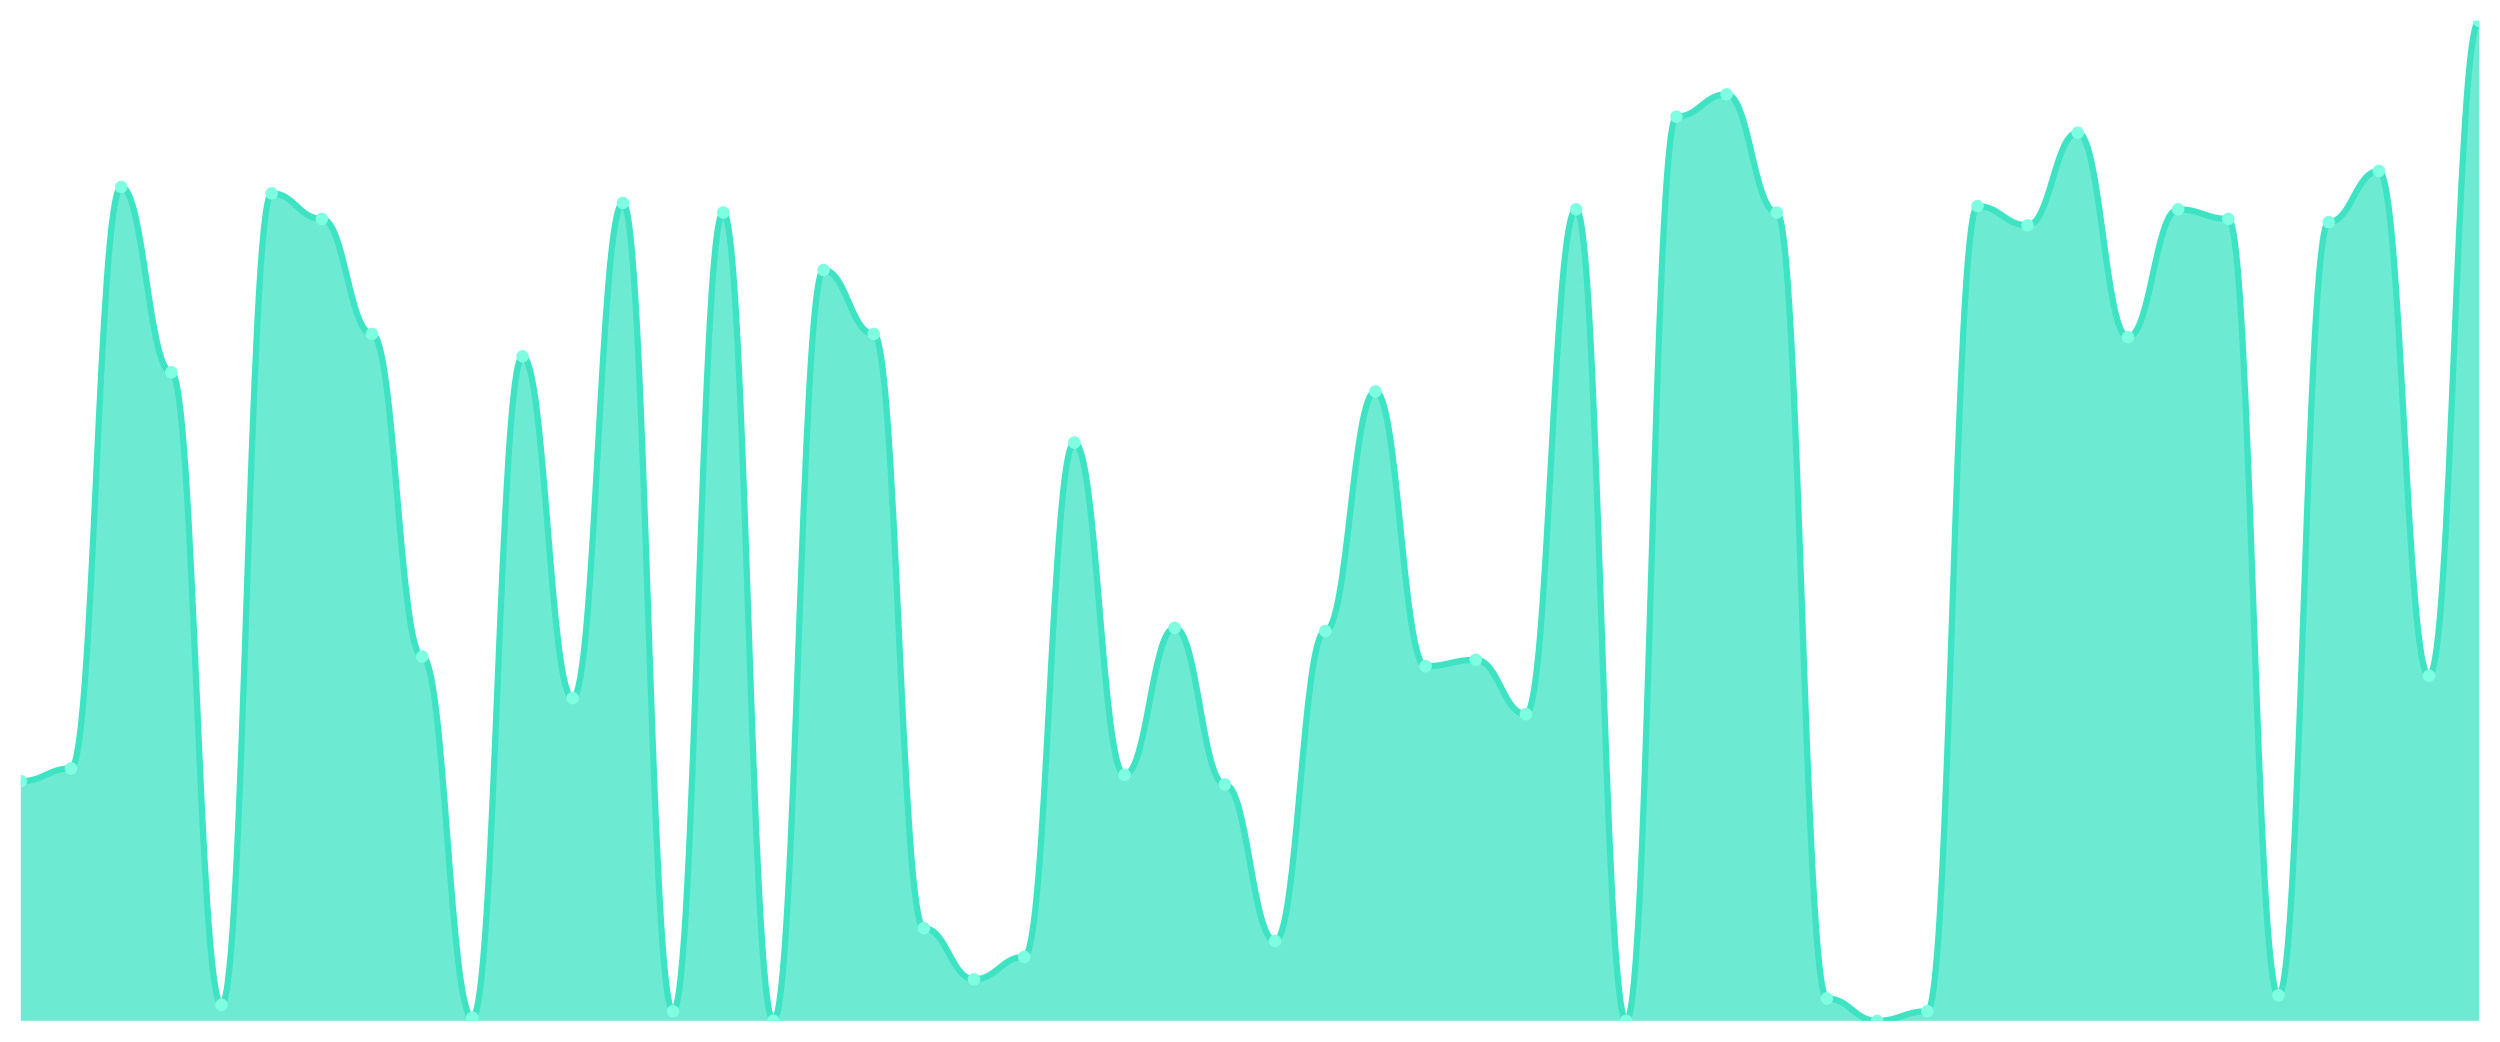
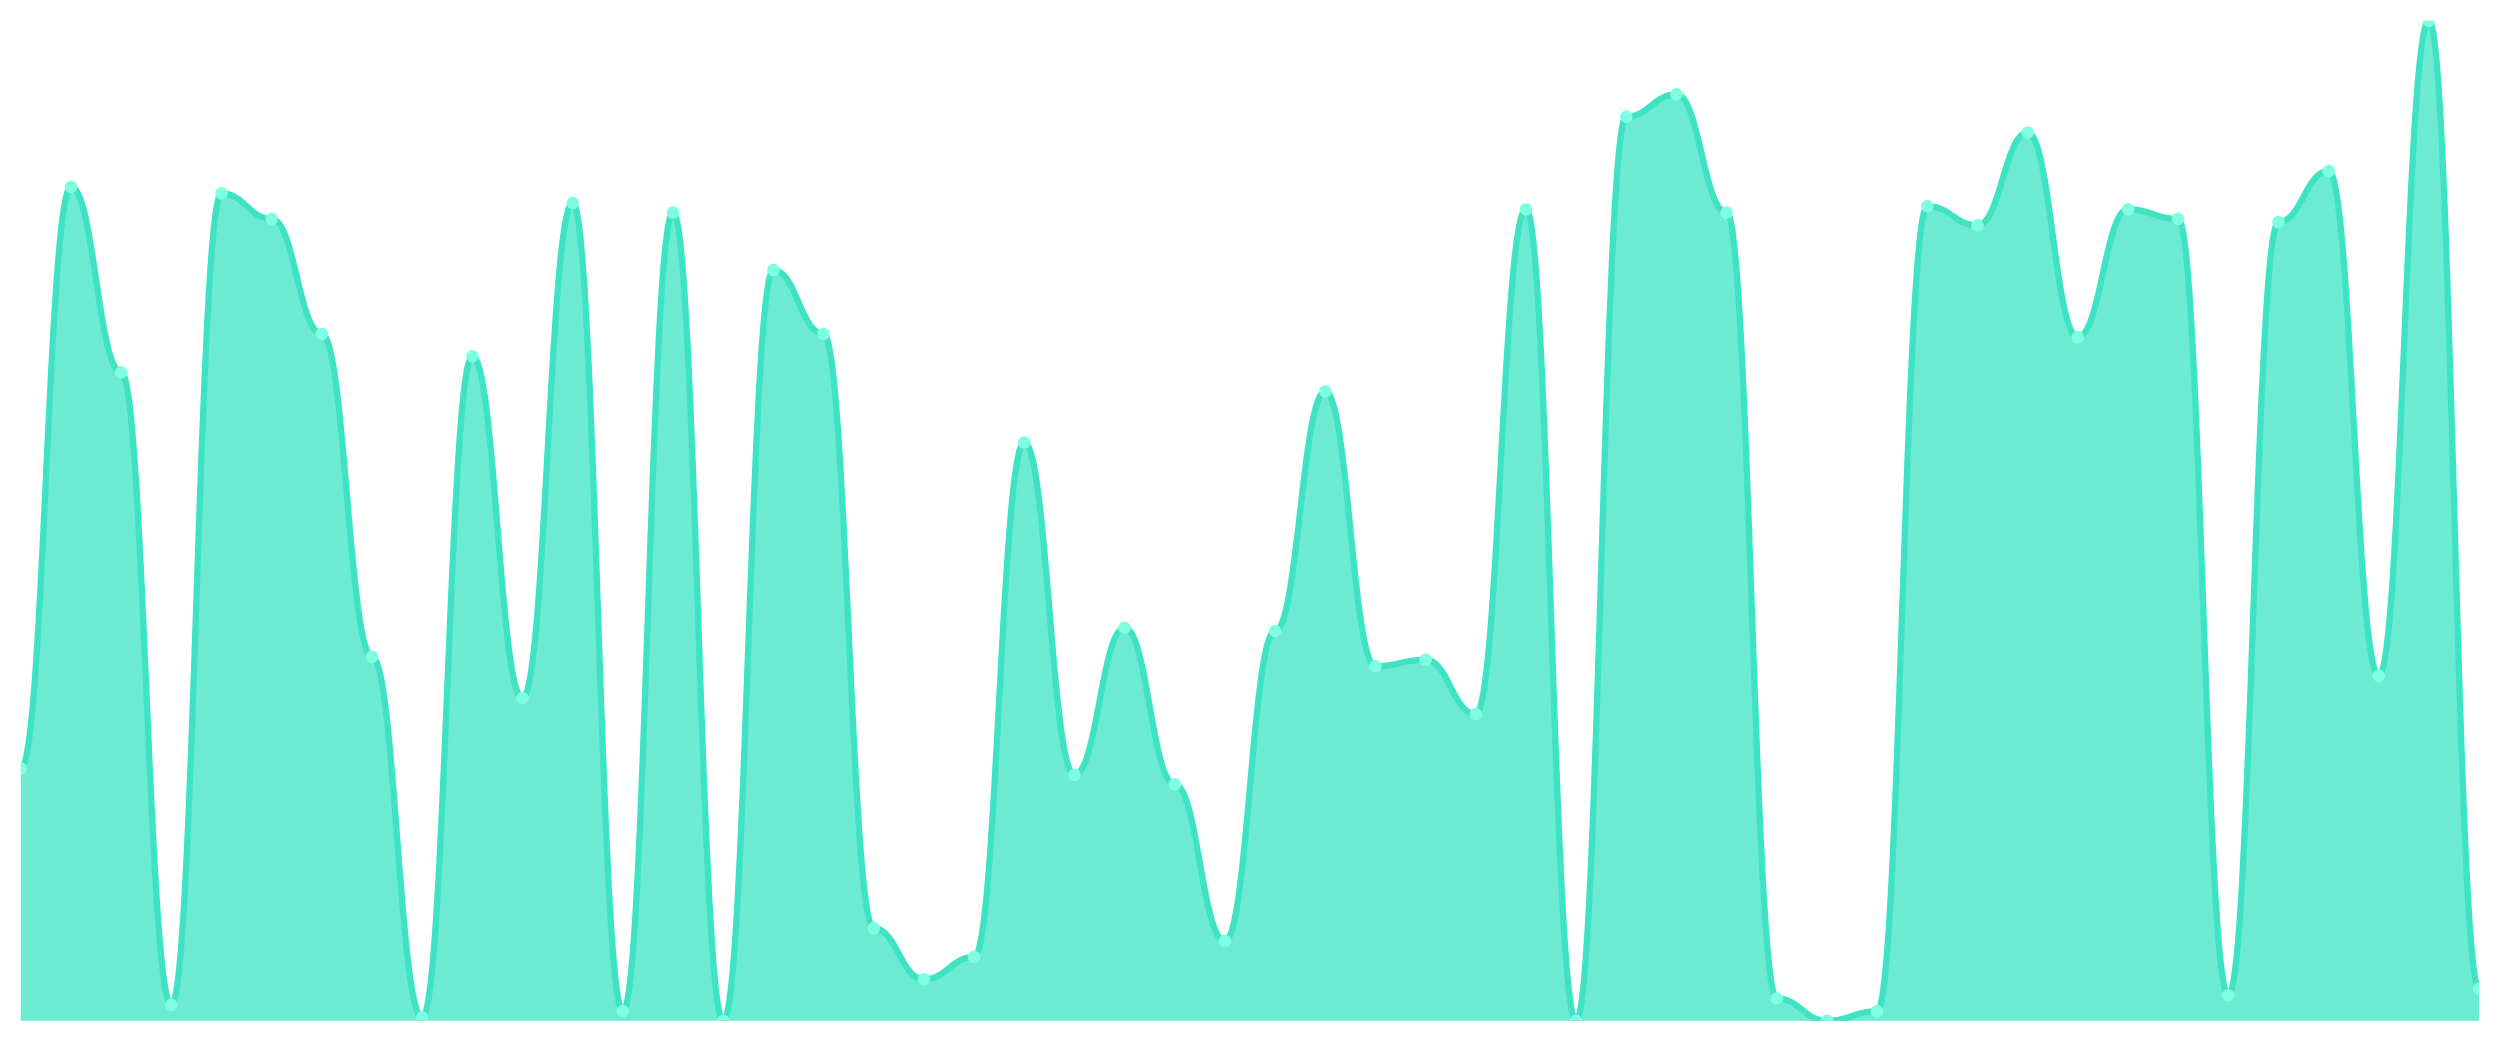
<svg xmlns="http://www.w3.org/2000/svg" viewBox="0 0 1200 500" width="1200" height="500">
  <defs>
    <clipPath id="c">
      <rect x="10" y="10" width="1180" height="480" />
    </clipPath>
  </defs>
  <rect width="1200" height="500" fill="none" />
  <g clip-path="url(#c)">
-     <path d="M 10,490 L 10,374.984 C 20.837,374.984 23.245,368.85 34.082,368.85 C 44.918,368.85 47.327,89.744 58.163,89.744 C 69,89.744 71.408,178.69 82.245,178.69 C 93.082,178.69 95.49,482.332 106.327,482.332 C 117.163,482.332 119.571,92.812 130.408,92.812 C 141.245,92.812 143.653,105.08 154.49,105.08 C 165.327,105.08 167.735,160.288 178.571,160.288 C 189.408,160.288 191.816,315.176 202.653,315.176 C 213.49,315.176 215.898,488.466 226.735,488.466 C 237.571,488.466 239.98,171.022 250.816,171.022 C 261.653,171.022 264.061,335.112 274.898,335.112 C 285.735,335.112 288.143,97.412 298.98,97.412 C 309.816,97.412 312.224,485.399 323.061,485.399 C 333.898,485.399 336.306,102.013 347.143,102.013 C 357.98,102.013 360.388,490 371.224,490 C 382.061,490 384.469,129.617 395.306,129.617 C 406.143,129.617 408.551,160.288 419.388,160.288 C 430.224,160.288 432.633,445.527 443.469,445.527 C 454.306,445.527 456.714,470.064 467.551,470.064 C 478.388,470.064 480.796,459.329 491.633,459.329 C 502.469,459.329 504.878,212.428 515.714,212.428 C 526.551,212.428 528.959,371.917 539.796,371.917 C 550.633,371.917 553.041,301.374 563.878,301.374 C 574.714,301.374 577.122,376.518 587.959,376.518 C 598.796,376.518 601.204,451.661 612.041,451.661 C 622.878,451.661 625.286,302.907 636.122,302.907 C 646.959,302.907 649.367,187.891 660.204,187.891 C 671.041,187.891 673.449,319.776 684.286,319.776 C 695.122,319.776 697.531,316.709 708.367,316.709 C 719.204,316.709 721.612,342.78 732.449,342.78 C 743.286,342.78 745.694,100.479 756.531,100.479 C 767.367,100.479 769.776,490 780.612,490 C 791.449,490 793.857,56.006 804.694,56.006 C 815.531,56.006 817.939,45.272 828.776,45.272 C 839.612,45.272 842.02,102.013 852.857,102.013 C 863.694,102.013 866.102,479.265 876.939,479.265 C 887.776,479.265 890.184,490 901.02,490 C 911.857,490 914.265,485.399 925.102,485.399 C 935.939,485.399 938.347,98.946 949.184,98.946 C 960.02,98.946 962.429,108.147 973.265,108.147 C 984.102,108.147 986.51,63.674 997.347,63.674 C 1008.184,63.674 1010.592,161.821 1021.429,161.821 C 1032.265,161.821 1034.673,100.479 1045.51,100.479 C 1056.347,100.479 1058.755,105.08 1069.592,105.08 C 1080.429,105.08 1082.837,477.732 1093.673,477.732 C 1104.51,477.732 1106.918,106.613 1117.755,106.613 C 1128.592,106.613 1131,82.077 1141.837,82.077 C 1152.673,82.077 1155.082,324.377 1165.918,324.377 C 1176.755,324.377 1179.163,10 1190,10 L 1190,490 Z" fill="rgba(61,227,195,0.75)" />
-     <path d="M 10,374.984 C 20.837,374.984 23.245,368.85 34.082,368.85 C 44.918,368.85 47.327,89.744 58.163,89.744 C 69,89.744 71.408,178.69 82.245,178.69 C 93.082,178.69 95.49,482.332 106.327,482.332 C 117.163,482.332 119.571,92.812 130.408,92.812 C 141.245,92.812 143.653,105.08 154.49,105.08 C 165.327,105.08 167.735,160.288 178.571,160.288 C 189.408,160.288 191.816,315.176 202.653,315.176 C 213.49,315.176 215.898,488.466 226.735,488.466 C 237.571,488.466 239.98,171.022 250.816,171.022 C 261.653,171.022 264.061,335.112 274.898,335.112 C 285.735,335.112 288.143,97.412 298.98,97.412 C 309.816,97.412 312.224,485.399 323.061,485.399 C 333.898,485.399 336.306,102.013 347.143,102.013 C 357.98,102.013 360.388,490 371.224,490 C 382.061,490 384.469,129.617 395.306,129.617 C 406.143,129.617 408.551,160.288 419.388,160.288 C 430.224,160.288 432.633,445.527 443.469,445.527 C 454.306,445.527 456.714,470.064 467.551,470.064 C 478.388,470.064 480.796,459.329 491.633,459.329 C 502.469,459.329 504.878,212.428 515.714,212.428 C 526.551,212.428 528.959,371.917 539.796,371.917 C 550.633,371.917 553.041,301.374 563.878,301.374 C 574.714,301.374 577.122,376.518 587.959,376.518 C 598.796,376.518 601.204,451.661 612.041,451.661 C 622.878,451.661 625.286,302.907 636.122,302.907 C 646.959,302.907 649.367,187.891 660.204,187.891 C 671.041,187.891 673.449,319.776 684.286,319.776 C 695.122,319.776 697.531,316.709 708.367,316.709 C 719.204,316.709 721.612,342.78 732.449,342.78 C 743.286,342.78 745.694,100.479 756.531,100.479 C 767.367,100.479 769.776,490 780.612,490 C 791.449,490 793.857,56.006 804.694,56.006 C 815.531,56.006 817.939,45.272 828.776,45.272 C 839.612,45.272 842.02,102.013 852.857,102.013 C 863.694,102.013 866.102,479.265 876.939,479.265 C 887.776,479.265 890.184,490 901.02,490 C 911.857,490 914.265,485.399 925.102,485.399 C 935.939,485.399 938.347,98.946 949.184,98.946 C 960.02,98.946 962.429,108.147 973.265,108.147 C 984.102,108.147 986.51,63.674 997.347,63.674 C 1008.184,63.674 1010.592,161.821 1021.429,161.821 C 1032.265,161.821 1034.673,100.479 1045.51,100.479 C 1056.347,100.479 1058.755,105.08 1069.592,105.08 C 1080.429,105.08 1082.837,477.732 1093.673,477.732 C 1104.51,477.732 1106.918,106.613 1117.755,106.613 C 1128.592,106.613 1131,82.077 1141.837,82.077 C 1152.673,82.077 1155.082,324.377 1165.918,324.377 C 1176.755,324.377 1179.163,10 1190,10" fill="none" stroke="#3de3c3" stroke-width="3" stroke-linecap="round" stroke-linejoin="round" />
-     <circle cx="10" cy="374.984" r="3" fill="#7fffe1" />
-     <circle cx="34.082" cy="368.85" r="3" fill="#7fffe1" />
-     <circle cx="58.163" cy="89.744" r="3" fill="#7fffe1" />
-     <circle cx="82.245" cy="178.69" r="3" fill="#7fffe1" />
-     <circle cx="106.327" cy="482.332" r="3" fill="#7fffe1" />
-     <circle cx="130.408" cy="92.812" r="3" fill="#7fffe1" />
-     <circle cx="154.49" cy="105.08" r="3" fill="#7fffe1" />
-     <circle cx="178.571" cy="160.288" r="3" fill="#7fffe1" />
-     <circle cx="202.653" cy="315.176" r="3" fill="#7fffe1" />
-     <circle cx="226.735" cy="488.466" r="3" fill="#7fffe1" />
-     <circle cx="250.816" cy="171.022" r="3" fill="#7fffe1" />
-     <circle cx="274.898" cy="335.112" r="3" fill="#7fffe1" />
-     <circle cx="298.98" cy="97.412" r="3" fill="#7fffe1" />
-     <circle cx="323.061" cy="485.399" r="3" fill="#7fffe1" />
-     <circle cx="347.143" cy="102.013" r="3" fill="#7fffe1" />
-     <circle cx="371.224" cy="490" r="3" fill="#7fffe1" />
-     <circle cx="395.306" cy="129.617" r="3" fill="#7fffe1" />
-     <circle cx="419.388" cy="160.288" r="3" fill="#7fffe1" />
-     <circle cx="443.469" cy="445.527" r="3" fill="#7fffe1" />
-     <circle cx="467.551" cy="470.064" r="3" fill="#7fffe1" />
-     <circle cx="491.633" cy="459.329" r="3" fill="#7fffe1" />
-     <circle cx="515.714" cy="212.428" r="3" fill="#7fffe1" />
-     <circle cx="539.796" cy="371.917" r="3" fill="#7fffe1" />
-     <circle cx="563.878" cy="301.374" r="3" fill="#7fffe1" />
-     <circle cx="587.959" cy="376.518" r="3" fill="#7fffe1" />
-     <circle cx="612.041" cy="451.661" r="3" fill="#7fffe1" />
-     <circle cx="636.122" cy="302.907" r="3" fill="#7fffe1" />
-     <circle cx="660.204" cy="187.891" r="3" fill="#7fffe1" />
-     <circle cx="684.286" cy="319.776" r="3" fill="#7fffe1" />
-     <circle cx="708.367" cy="316.709" r="3" fill="#7fffe1" />
-     <circle cx="732.449" cy="342.78" r="3" fill="#7fffe1" />
-     <circle cx="756.531" cy="100.479" r="3" fill="#7fffe1" />
-     <circle cx="780.612" cy="490" r="3" fill="#7fffe1" />
-     <circle cx="804.694" cy="56.006" r="3" fill="#7fffe1" />
-     <circle cx="828.776" cy="45.272" r="3" fill="#7fffe1" />
-     <circle cx="852.857" cy="102.013" r="3" fill="#7fffe1" />
-     <circle cx="876.939" cy="479.265" r="3" fill="#7fffe1" />
-     <circle cx="901.02" cy="490" r="3" fill="#7fffe1" />
-     <circle cx="925.102" cy="485.399" r="3" fill="#7fffe1" />
-     <circle cx="949.184" cy="98.946" r="3" fill="#7fffe1" />
-     <circle cx="973.265" cy="108.147" r="3" fill="#7fffe1" />
-     <circle cx="997.347" cy="63.674" r="3" fill="#7fffe1" />
-     <circle cx="1021.429" cy="161.821" r="3" fill="#7fffe1" />
-     <circle cx="1045.51" cy="100.479" r="3" fill="#7fffe1" />
-     <circle cx="1069.592" cy="105.08" r="3" fill="#7fffe1" />
-     <circle cx="1093.673" cy="477.732" r="3" fill="#7fffe1" />
-     <circle cx="1117.755" cy="106.613" r="3" fill="#7fffe1" />
-     <circle cx="1141.837" cy="82.077" r="3" fill="#7fffe1" />
-     <circle cx="1165.918" cy="324.377" r="3" fill="#7fffe1" />
-     <circle cx="1190" cy="10" r="3" fill="#7fffe1" />
+     <path d="M 10,490 L 10,368.85 C 20.837,368.85 23.245,89.744 34.082,89.744 C 44.918,89.744 47.327,178.69 58.163,178.69 C 69,178.69 71.408,482.332 82.245,482.332 C 93.082,482.332 95.49,92.812 106.327,92.812 C 117.163,92.812 119.571,105.08 130.408,105.08 C 141.245,105.08 143.653,160.288 154.49,160.288 C 165.327,160.288 167.735,315.176 178.571,315.176 C 189.408,315.176 191.816,488.466 202.653,488.466 C 213.49,488.466 215.898,171.022 226.735,171.022 C 237.571,171.022 239.98,335.112 250.816,335.112 C 261.653,335.112 264.061,97.412 274.898,97.412 C 285.735,97.412 288.143,485.399 298.98,485.399 C 309.816,485.399 312.224,102.013 323.061,102.013 C 333.898,102.013 336.306,490 347.143,490 C 357.98,490 360.388,129.617 371.224,129.617 C 382.061,129.617 384.469,160.288 395.306,160.288 C 406.143,160.288 408.551,445.527 419.388,445.527 C 430.224,445.527 432.633,470.064 443.469,470.064 C 454.306,470.064 456.714,459.329 467.551,459.329 C 478.388,459.329 480.796,212.428 491.633,212.428 C 502.469,212.428 504.878,371.917 515.714,371.917 C 526.551,371.917 528.959,301.374 539.796,301.374 C 550.633,301.374 553.041,376.518 563.878,376.518 C 574.714,376.518 577.122,451.661 587.959,451.661 C 598.796,451.661 601.204,302.907 612.041,302.907 C 622.878,302.907 625.286,187.891 636.122,187.891 C 646.959,187.891 649.367,319.776 660.204,319.776 C 671.041,319.776 673.449,316.709 684.286,316.709 C 695.122,316.709 697.531,342.78 708.367,342.78 C 719.204,342.78 721.612,100.479 732.449,100.479 C 743.286,100.479 745.694,490 756.531,490 C 767.367,490 769.776,56.006 780.612,56.006 C 791.449,56.006 793.857,45.272 804.694,45.272 C 815.531,45.272 817.939,102.013 828.776,102.013 C 839.612,102.013 842.02,479.265 852.857,479.265 C 863.694,479.265 866.102,490 876.939,490 C 887.776,490 890.184,485.399 901.02,485.399 C 911.857,485.399 914.265,98.946 925.102,98.946 C 935.939,98.946 938.347,108.147 949.184,108.147 C 960.02,108.147 962.429,63.674 973.265,63.674 C 984.102,63.674 986.51,161.821 997.347,161.821 C 1008.184,161.821 1010.592,100.479 1021.429,100.479 C 1032.265,100.479 1034.673,105.08 1045.51,105.08 C 1056.347,105.08 1058.755,477.732 1069.592,477.732 C 1080.429,477.732 1082.837,106.613 1093.673,106.613 C 1104.51,106.613 1106.918,82.077 1117.755,82.077 C 1128.592,82.077 1131,324.377 1141.837,324.377 C 1152.673,324.377 1155.082,10 1165.918,10 C 1176.755,10 1179.163,474.665 1190,474.665 L 1190,490 Z" fill="rgba(61,227,195,0.75)" />
+     <path d="M 10,368.85 C 20.837,368.85 23.245,89.744 34.082,89.744 C 44.918,89.744 47.327,178.69 58.163,178.69 C 69,178.69 71.408,482.332 82.245,482.332 C 93.082,482.332 95.49,92.812 106.327,92.812 C 117.163,92.812 119.571,105.08 130.408,105.08 C 141.245,105.08 143.653,160.288 154.49,160.288 C 165.327,160.288 167.735,315.176 178.571,315.176 C 189.408,315.176 191.816,488.466 202.653,488.466 C 213.49,488.466 215.898,171.022 226.735,171.022 C 237.571,171.022 239.98,335.112 250.816,335.112 C 261.653,335.112 264.061,97.412 274.898,97.412 C 285.735,97.412 288.143,485.399 298.98,485.399 C 309.816,485.399 312.224,102.013 323.061,102.013 C 333.898,102.013 336.306,490 347.143,490 C 357.98,490 360.388,129.617 371.224,129.617 C 382.061,129.617 384.469,160.288 395.306,160.288 C 406.143,160.288 408.551,445.527 419.388,445.527 C 430.224,445.527 432.633,470.064 443.469,470.064 C 454.306,470.064 456.714,459.329 467.551,459.329 C 478.388,459.329 480.796,212.428 491.633,212.428 C 502.469,212.428 504.878,371.917 515.714,371.917 C 526.551,371.917 528.959,301.374 539.796,301.374 C 550.633,301.374 553.041,376.518 563.878,376.518 C 574.714,376.518 577.122,451.661 587.959,451.661 C 598.796,451.661 601.204,302.907 612.041,302.907 C 622.878,302.907 625.286,187.891 636.122,187.891 C 646.959,187.891 649.367,319.776 660.204,319.776 C 671.041,319.776 673.449,316.709 684.286,316.709 C 695.122,316.709 697.531,342.78 708.367,342.78 C 719.204,342.78 721.612,100.479 732.449,100.479 C 743.286,100.479 745.694,490 756.531,490 C 767.367,490 769.776,56.006 780.612,56.006 C 791.449,56.006 793.857,45.272 804.694,45.272 C 815.531,45.272 817.939,102.013 828.776,102.013 C 839.612,102.013 842.02,479.265 852.857,479.265 C 863.694,479.265 866.102,490 876.939,490 C 887.776,490 890.184,485.399 901.02,485.399 C 911.857,485.399 914.265,98.946 925.102,98.946 C 935.939,98.946 938.347,108.147 949.184,108.147 C 960.02,108.147 962.429,63.674 973.265,63.674 C 984.102,63.674 986.51,161.821 997.347,161.821 C 1008.184,161.821 1010.592,100.479 1021.429,100.479 C 1032.265,100.479 1034.673,105.08 1045.51,105.08 C 1056.347,105.08 1058.755,477.732 1069.592,477.732 C 1080.429,477.732 1082.837,106.613 1093.673,106.613 C 1104.51,106.613 1106.918,82.077 1117.755,82.077 C 1128.592,82.077 1131,324.377 1141.837,324.377 C 1152.673,324.377 1155.082,10 1165.918,10 C 1176.755,10 1179.163,474.665 1190,474.665" fill="none" stroke="#3de3c3" stroke-width="3" stroke-linecap="round" stroke-linejoin="round" />
+     <circle cx="10" cy="368.85" r="3" fill="#7fffe1" />
+     <circle cx="34.082" cy="89.744" r="3" fill="#7fffe1" />
+     <circle cx="58.163" cy="178.69" r="3" fill="#7fffe1" />
+     <circle cx="82.245" cy="482.332" r="3" fill="#7fffe1" />
+     <circle cx="106.327" cy="92.812" r="3" fill="#7fffe1" />
+     <circle cx="130.408" cy="105.08" r="3" fill="#7fffe1" />
+     <circle cx="154.49" cy="160.288" r="3" fill="#7fffe1" />
+     <circle cx="178.571" cy="315.176" r="3" fill="#7fffe1" />
+     <circle cx="202.653" cy="488.466" r="3" fill="#7fffe1" />
+     <circle cx="226.735" cy="171.022" r="3" fill="#7fffe1" />
+     <circle cx="250.816" cy="335.112" r="3" fill="#7fffe1" />
+     <circle cx="274.898" cy="97.412" r="3" fill="#7fffe1" />
+     <circle cx="298.98" cy="485.399" r="3" fill="#7fffe1" />
+     <circle cx="323.061" cy="102.013" r="3" fill="#7fffe1" />
+     <circle cx="347.143" cy="490" r="3" fill="#7fffe1" />
+     <circle cx="371.224" cy="129.617" r="3" fill="#7fffe1" />
+     <circle cx="395.306" cy="160.288" r="3" fill="#7fffe1" />
+     <circle cx="419.388" cy="445.527" r="3" fill="#7fffe1" />
+     <circle cx="443.469" cy="470.064" r="3" fill="#7fffe1" />
+     <circle cx="467.551" cy="459.329" r="3" fill="#7fffe1" />
+     <circle cx="491.633" cy="212.428" r="3" fill="#7fffe1" />
+     <circle cx="515.714" cy="371.917" r="3" fill="#7fffe1" />
+     <circle cx="539.796" cy="301.374" r="3" fill="#7fffe1" />
+     <circle cx="563.878" cy="376.518" r="3" fill="#7fffe1" />
+     <circle cx="587.959" cy="451.661" r="3" fill="#7fffe1" />
+     <circle cx="612.041" cy="302.907" r="3" fill="#7fffe1" />
+     <circle cx="636.122" cy="187.891" r="3" fill="#7fffe1" />
+     <circle cx="660.204" cy="319.776" r="3" fill="#7fffe1" />
+     <circle cx="684.286" cy="316.709" r="3" fill="#7fffe1" />
+     <circle cx="708.367" cy="342.78" r="3" fill="#7fffe1" />
+     <circle cx="732.449" cy="100.479" r="3" fill="#7fffe1" />
+     <circle cx="756.531" cy="490" r="3" fill="#7fffe1" />
+     <circle cx="780.612" cy="56.006" r="3" fill="#7fffe1" />
+     <circle cx="804.694" cy="45.272" r="3" fill="#7fffe1" />
+     <circle cx="828.776" cy="102.013" r="3" fill="#7fffe1" />
+     <circle cx="852.857" cy="479.265" r="3" fill="#7fffe1" />
+     <circle cx="876.939" cy="490" r="3" fill="#7fffe1" />
+     <circle cx="901.02" cy="485.399" r="3" fill="#7fffe1" />
+     <circle cx="925.102" cy="98.946" r="3" fill="#7fffe1" />
+     <circle cx="949.184" cy="108.147" r="3" fill="#7fffe1" />
+     <circle cx="973.265" cy="63.674" r="3" fill="#7fffe1" />
+     <circle cx="997.347" cy="161.821" r="3" fill="#7fffe1" />
+     <circle cx="1021.429" cy="100.479" r="3" fill="#7fffe1" />
+     <circle cx="1045.51" cy="105.08" r="3" fill="#7fffe1" />
+     <circle cx="1069.592" cy="477.732" r="3" fill="#7fffe1" />
+     <circle cx="1093.673" cy="106.613" r="3" fill="#7fffe1" />
+     <circle cx="1117.755" cy="82.077" r="3" fill="#7fffe1" />
+     <circle cx="1141.837" cy="324.377" r="3" fill="#7fffe1" />
+     <circle cx="1165.918" cy="10" r="3" fill="#7fffe1" />
+     <circle cx="1190" cy="474.665" r="3" fill="#7fffe1" />
  </g>
</svg>
